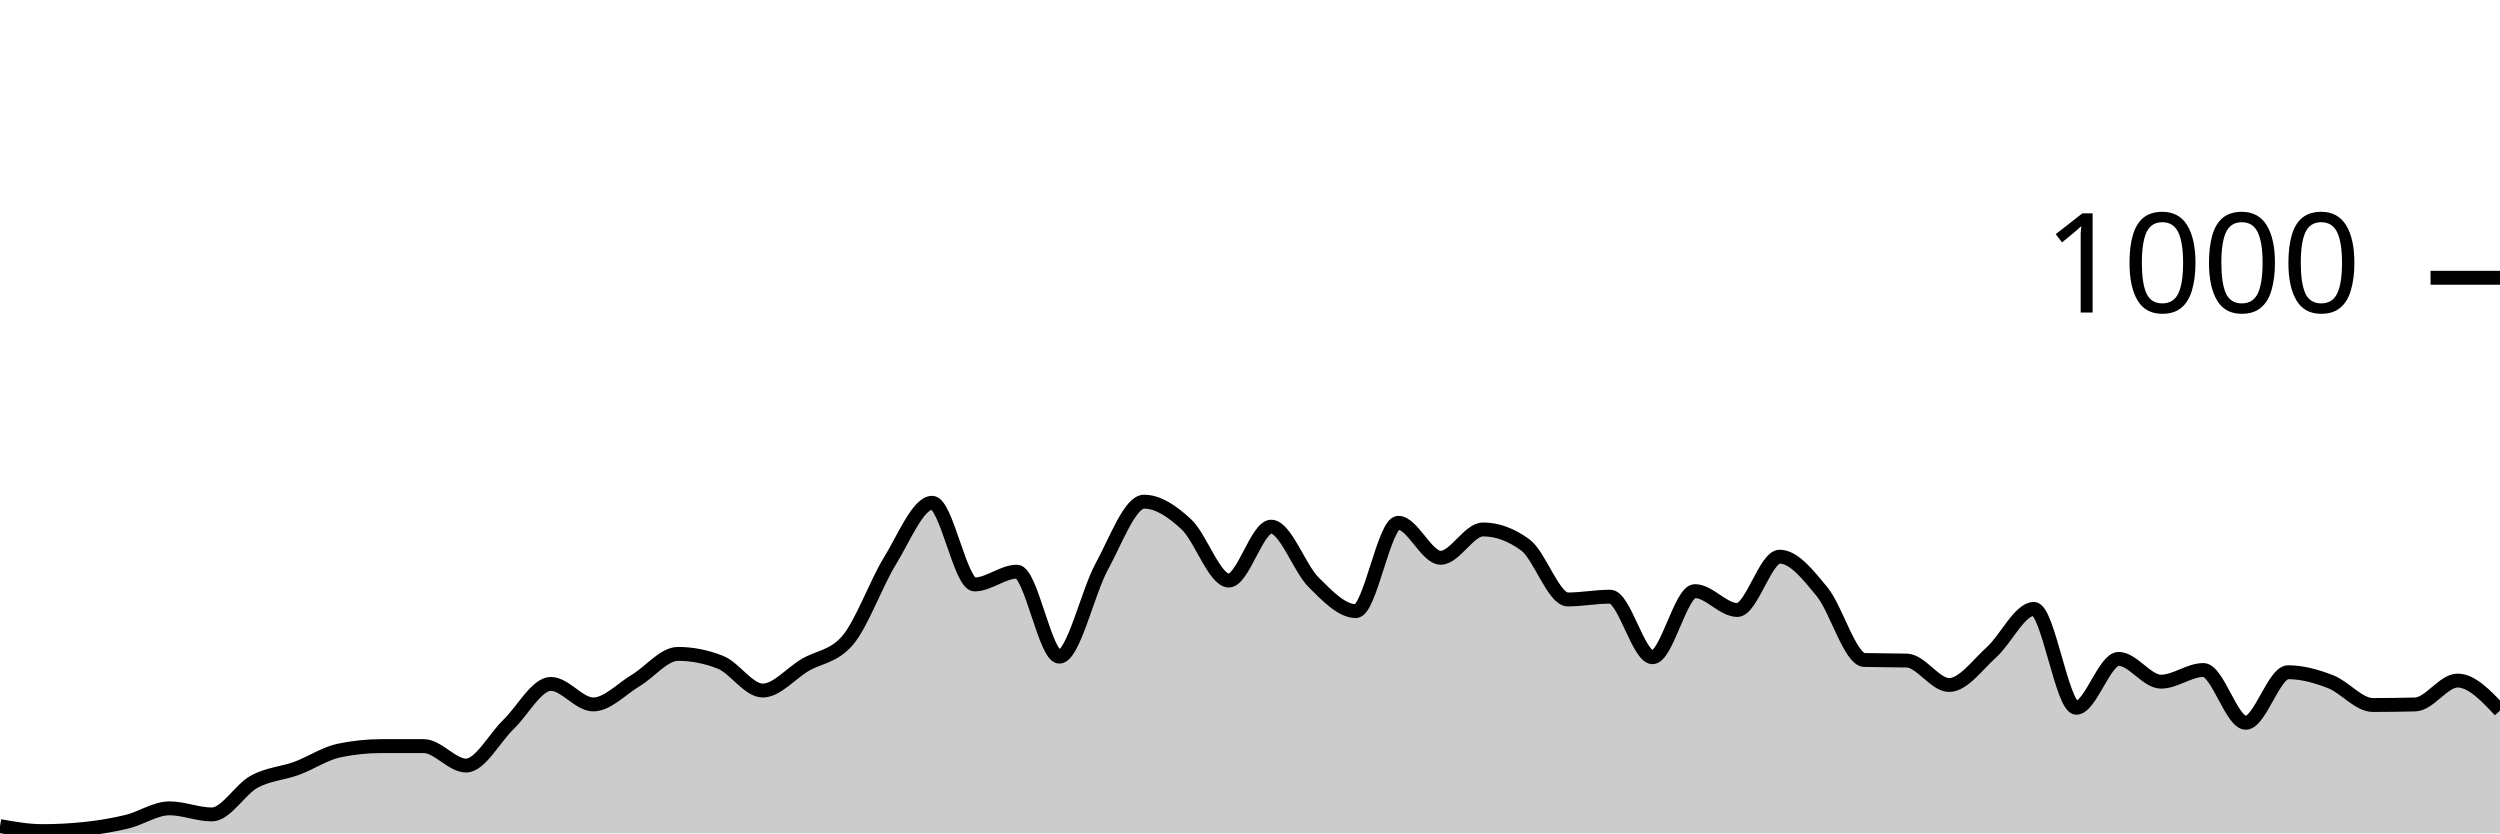
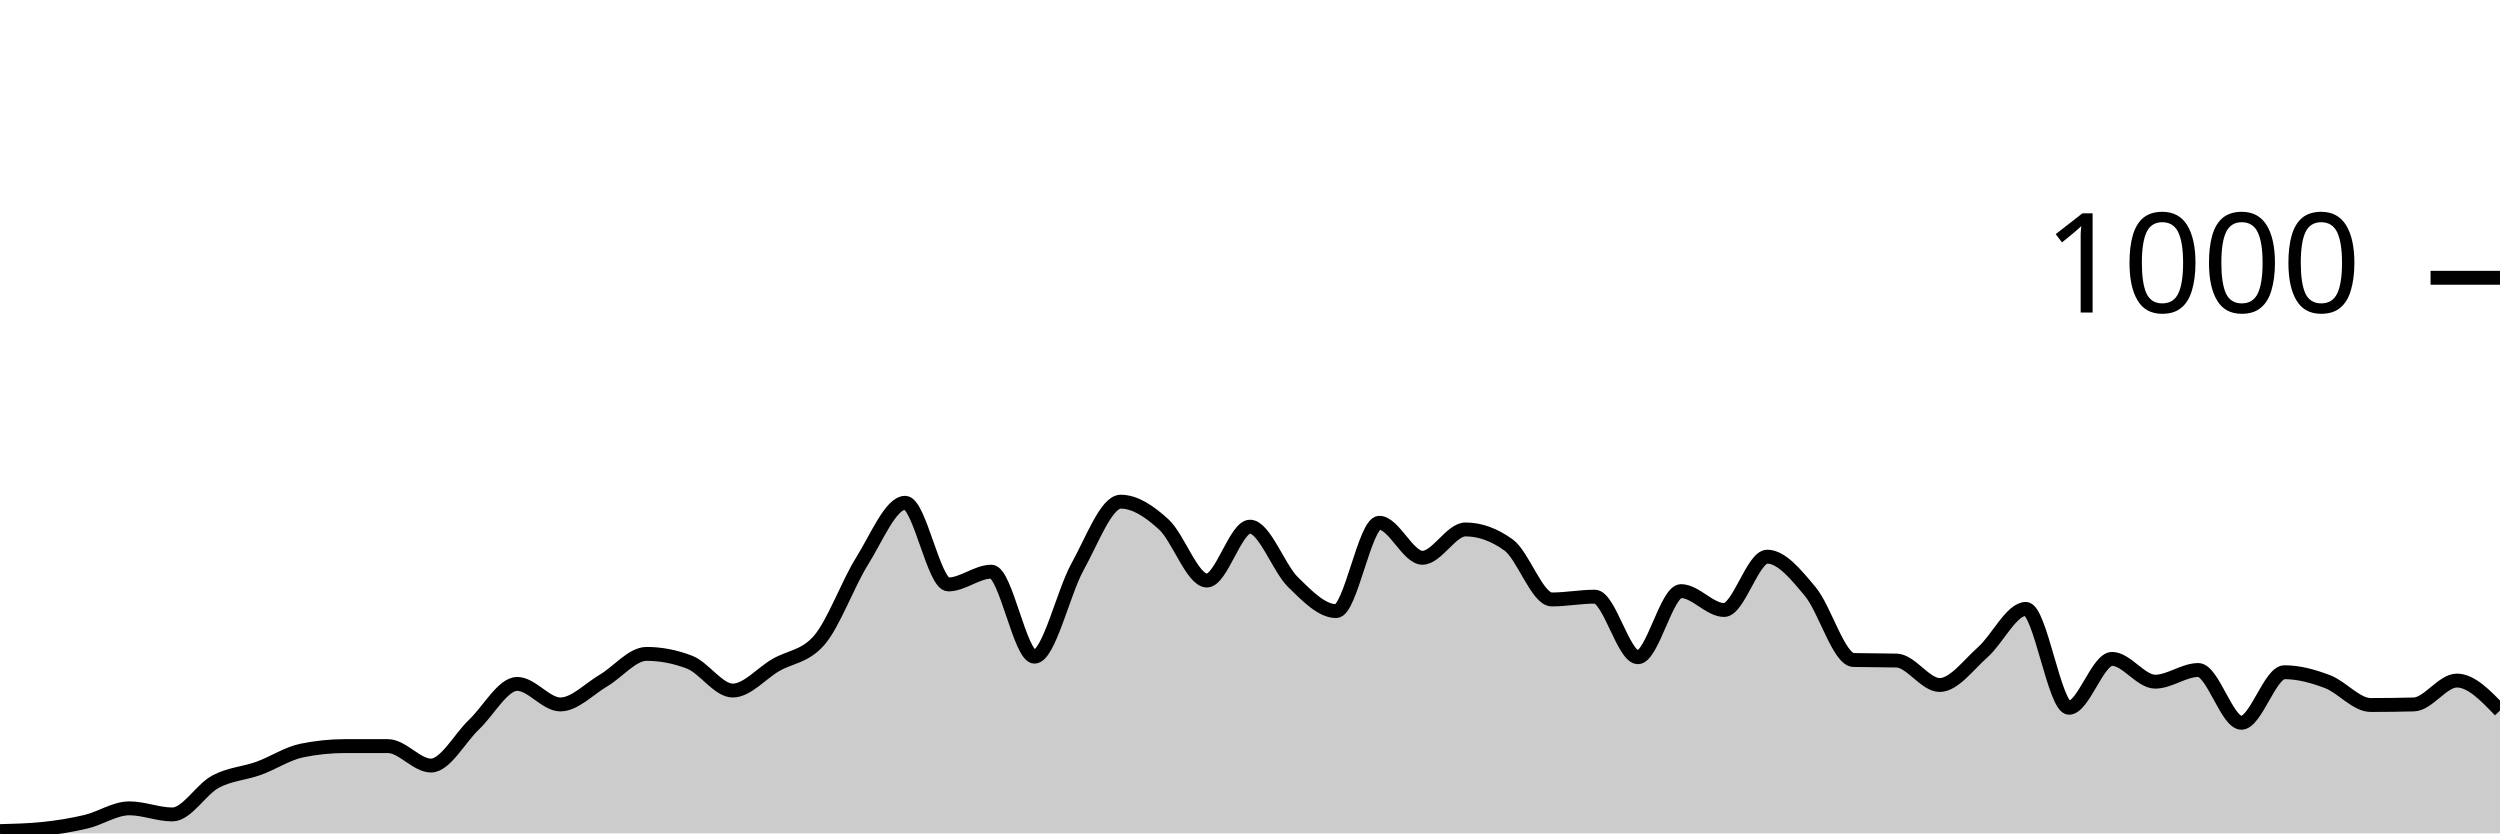
<svg xmlns="http://www.w3.org/2000/svg" viewBox="0 0 180 60">
  <g transform="translate(0,20)">
-     <path class="area" fill="rgba(0, 0, 0, 0.2)" d="M0,39.48C1.017,39.66,2.034,39.84,3.051,39.84C4.068,39.84,5.085,39.787,6.102,39.68C7.119,39.573,8.136,39.407,9.153,39.16C10.169,38.913,11.186,38.2,12.203,38.2C13.22,38.2,14.237,38.64,15.254,38.64C16.271,38.64,17.288,36.833,18.305,36.28C19.322,35.727,20.339,35.693,21.356,35.32C22.373,34.947,23.39,34.253,24.407,34.04C25.424,33.827,26.441,33.72,27.458,33.72C28.475,33.72,29.492,33.72,30.508,33.72C31.525,33.72,32.542,35.12,33.559,35.12C34.576,35.12,35.593,33.14,36.61,32.16C37.627,31.18,38.644,29.24,39.661,29.24C40.678,29.24,41.695,30.72,42.712,30.72C43.729,30.72,44.746,29.607,45.763,29C46.78,28.393,47.797,27.08,48.814,27.08C49.831,27.08,50.847,27.28,51.864,27.68C52.881,28.08,53.898,29.72,54.915,29.72C55.932,29.72,56.949,28.48,57.966,27.88C58.983,27.28,60,27.293,61.017,26.12C62.034,24.947,63.051,22.053,64.068,20.4C65.085,18.747,66.102,16.2,67.119,16.2C68.136,16.2,69.153,22.08,70.169,22.08C71.186,22.08,72.203,21.16,73.22,21.16C74.237,21.16,75.254,27.28,76.271,27.28C77.288,27.28,78.305,22.66,79.322,20.8C80.339,18.94,81.356,16.12,82.373,16.12C83.39,16.12,84.407,16.813,85.424,17.76C86.441,18.707,87.458,21.8,88.475,21.8C89.492,21.8,90.508,17.92,91.525,17.92C92.542,17.92,93.559,20.907,94.576,21.92C95.593,22.933,96.61,24,97.627,24C98.644,24,99.661,17.64,100.678,17.64C101.695,17.64,102.712,20.16,103.729,20.16C104.746,20.16,105.763,18.12,106.78,18.12C107.797,18.12,108.814,18.493,109.831,19.24C110.847,19.987,111.864,23.16,112.881,23.16C113.898,23.16,114.915,22.96,115.932,22.96C116.949,22.96,117.966,27.32,118.983,27.32C120,27.32,121.017,22.56,122.034,22.56C123.051,22.56,124.068,23.92,125.085,23.92C126.102,23.92,127.119,20.08,128.136,20.08C129.153,20.08,130.169,21.36,131.186,22.6C132.203,23.84,133.22,27.493,134.237,27.52C135.254,27.547,136.271,27.533,137.288,27.56C138.305,27.587,139.322,29.32,140.339,29.32C141.356,29.32,142.373,27.873,143.39,26.96C144.407,26.047,145.424,23.84,146.441,23.84C147.458,23.84,148.475,30.96,149.492,30.96C150.508,30.96,151.525,27.44,152.542,27.44C153.559,27.44,154.576,29.08,155.593,29.08C156.61,29.08,157.627,28.24,158.644,28.24C159.661,28.24,160.678,32.04,161.695,32.04C162.712,32.04,163.729,28.4,164.746,28.4C165.763,28.4,166.78,28.687,167.797,29.08C168.814,29.473,169.831,30.76,170.847,30.76C171.864,30.76,172.881,30.747,173.898,30.72C174.915,30.693,175.932,29,176.949,29C177.966,29,178.983,30.08,180,31.16L180,40C178.983,40,177.966,40,176.949,40C175.932,40,174.915,40,173.898,40C172.881,40,171.864,40,170.847,40C169.831,40,168.814,40,167.797,40C166.78,40,165.763,40,164.746,40C163.729,40,162.712,40,161.695,40C160.678,40,159.661,40,158.644,40C157.627,40,156.61,40,155.593,40C154.576,40,153.559,40,152.542,40C151.525,40,150.508,40,149.492,40C148.475,40,147.458,40,146.441,40C145.424,40,144.407,40,143.39,40C142.373,40,141.356,40,140.339,40C139.322,40,138.305,40,137.288,40C136.271,40,135.254,40,134.237,40C133.22,40,132.203,40,131.186,40C130.169,40,129.153,40,128.136,40C127.119,40,126.102,40,125.085,40C124.068,40,123.051,40,122.034,40C121.017,40,120,40,118.983,40C117.966,40,116.949,40,115.932,40C114.915,40,113.898,40,112.881,40C111.864,40,110.847,40,109.831,40C108.814,40,107.797,40,106.78,40C105.763,40,104.746,40,103.729,40C102.712,40,101.695,40,100.678,40C99.661,40,98.644,40,97.627,40C96.61,40,95.593,40,94.576,40C93.559,40,92.542,40,91.525,40C90.508,40,89.492,40,88.475,40C87.458,40,86.441,40,85.424,40C84.407,40,83.39,40,82.373,40C81.356,40,80.339,40,79.322,40C78.305,40,77.288,40,76.271,40C75.254,40,74.237,40,73.22,40C72.203,40,71.186,40,70.169,40C69.153,40,68.136,40,67.119,40C66.102,40,65.085,40,64.068,40C63.051,40,62.034,40,61.017,40C60,40,58.983,40,57.966,40C56.949,40,55.932,40,54.915,40C53.898,40,52.881,40,51.864,40C50.847,40,49.831,40,48.814,40C47.797,40,46.78,40,45.763,40C44.746,40,43.729,40,42.712,40C41.695,40,40.678,40,39.661,40C38.644,40,37.627,40,36.61,40C35.593,40,34.576,40,33.559,40C32.542,40,31.525,40,30.508,40C29.492,40,28.475,40,27.458,40C26.441,40,25.424,40,24.407,40C23.39,40,22.373,40,21.356,40C20.339,40,19.322,40,18.305,40C17.288,40,16.271,40,15.254,40C14.237,40,13.22,40,12.203,40C11.186,40,10.169,40,9.153,40C8.136,40,7.119,40,6.102,40C5.085,40,4.068,40,3.051,40C2.034,40,1.017,40,0,40Z" />
-     <path class="line" stroke="black" fill="none" d="M0,39.48C1.017,39.66,2.034,39.84,3.051,39.84C4.068,39.84,5.085,39.787,6.102,39.68C7.119,39.573,8.136,39.407,9.153,39.16C10.169,38.913,11.186,38.2,12.203,38.2C13.22,38.2,14.237,38.64,15.254,38.64C16.271,38.64,17.288,36.833,18.305,36.28C19.322,35.727,20.339,35.693,21.356,35.32C22.373,34.947,23.39,34.253,24.407,34.04C25.424,33.827,26.441,33.72,27.458,33.72C28.475,33.72,29.492,33.72,30.508,33.72C31.525,33.72,32.542,35.12,33.559,35.12C34.576,35.12,35.593,33.14,36.61,32.16C37.627,31.18,38.644,29.24,39.661,29.24C40.678,29.24,41.695,30.72,42.712,30.72C43.729,30.72,44.746,29.607,45.763,29C46.78,28.393,47.797,27.08,48.814,27.08C49.831,27.08,50.847,27.28,51.864,27.68C52.881,28.08,53.898,29.72,54.915,29.72C55.932,29.72,56.949,28.48,57.966,27.88C58.983,27.28,60,27.293,61.017,26.12C62.034,24.947,63.051,22.053,64.068,20.4C65.085,18.747,66.102,16.2,67.119,16.2C68.136,16.2,69.153,22.08,70.169,22.08C71.186,22.08,72.203,21.16,73.22,21.16C74.237,21.16,75.254,27.28,76.271,27.28C77.288,27.28,78.305,22.66,79.322,20.8C80.339,18.94,81.356,16.12,82.373,16.12C83.39,16.12,84.407,16.813,85.424,17.76C86.441,18.707,87.458,21.8,88.475,21.8C89.492,21.8,90.508,17.92,91.525,17.92C92.542,17.92,93.559,20.907,94.576,21.92C95.593,22.933,96.61,24,97.627,24C98.644,24,99.661,17.64,100.678,17.64C101.695,17.64,102.712,20.16,103.729,20.16C104.746,20.16,105.763,18.12,106.78,18.12C107.797,18.12,108.814,18.493,109.831,19.24C110.847,19.987,111.864,23.16,112.881,23.16C113.898,23.16,114.915,22.96,115.932,22.96C116.949,22.96,117.966,27.32,118.983,27.32C120,27.32,121.017,22.56,122.034,22.56C123.051,22.56,124.068,23.92,125.085,23.92C126.102,23.92,127.119,20.08,128.136,20.08C129.153,20.08,130.169,21.36,131.186,22.6C132.203,23.84,133.22,27.493,134.237,27.52C135.254,27.547,136.271,27.533,137.288,27.56C138.305,27.587,139.322,29.32,140.339,29.32C141.356,29.32,142.373,27.873,143.39,26.96C144.407,26.047,145.424,23.84,146.441,23.84C147.458,23.84,148.475,30.96,149.492,30.96C150.508,30.96,151.525,27.44,152.542,27.44C153.559,27.44,154.576,29.08,155.593,29.08C156.61,29.08,157.627,28.24,158.644,28.24C159.661,28.24,160.678,32.04,161.695,32.04C162.712,32.04,163.729,28.4,164.746,28.4C165.763,28.4,166.78,28.687,167.797,29.08C168.814,29.473,169.831,30.76,170.847,30.76C171.864,30.76,172.881,30.747,173.898,30.72C174.915,30.693,175.932,29,176.949,29C177.966,29,178.983,30.08,180,31.16" />
+     <path class="area" fill="rgba(0, 0, 0, 0.2)" d="M0,39.84C1.034,39.813,2.069,39.787,3.103,39.68C4.138,39.573,5.172,39.407,6.207,39.16C7.241,38.913,8.276,38.2,9.31,38.2C10.345,38.2,11.379,38.64,12.414,38.64C13.448,38.64,14.483,36.833,15.517,36.28C16.552,35.727,17.586,35.693,18.621,35.32C19.655,34.947,20.69,34.253,21.724,34.04C22.759,33.827,23.793,33.72,24.828,33.72C25.862,33.72,26.897,33.72,27.931,33.72C28.966,33.72,30,35.12,31.034,35.12C32.069,35.12,33.103,33.14,34.138,32.16C35.172,31.18,36.207,29.24,37.241,29.24C38.276,29.24,39.31,30.72,40.345,30.72C41.379,30.72,42.414,29.607,43.448,29C44.483,28.393,45.517,27.08,46.552,27.08C47.586,27.08,48.621,27.28,49.655,27.68C50.69,28.08,51.724,29.72,52.759,29.72C53.793,29.72,54.828,28.48,55.862,27.88C56.897,27.28,57.931,27.293,58.966,26.12C60,24.947,61.034,22.053,62.069,20.4C63.103,18.747,64.138,16.2,65.172,16.2C66.207,16.2,67.241,22.08,68.276,22.08C69.31,22.08,70.345,21.16,71.379,21.16C72.414,21.16,73.448,27.28,74.483,27.28C75.517,27.28,76.552,22.66,77.586,20.8C78.621,18.94,79.655,16.12,80.69,16.12C81.724,16.12,82.759,16.813,83.793,17.76C84.828,18.707,85.862,21.8,86.897,21.8C87.931,21.8,88.966,17.92,90,17.92C91.034,17.92,92.069,20.907,93.103,21.92C94.138,22.933,95.172,24,96.207,24C97.241,24,98.276,17.64,99.31,17.64C100.345,17.64,101.379,20.16,102.414,20.16C103.448,20.16,104.483,18.12,105.517,18.12C106.552,18.12,107.586,18.493,108.621,19.24C109.655,19.987,110.69,23.16,111.724,23.16C112.759,23.16,113.793,22.96,114.828,22.96C115.862,22.96,116.897,27.32,117.931,27.32C118.966,27.32,120,22.56,121.034,22.56C122.069,22.56,123.103,23.92,124.138,23.92C125.172,23.92,126.207,20.08,127.241,20.08C128.276,20.08,129.31,21.36,130.345,22.6C131.379,23.84,132.414,27.493,133.448,27.52C134.483,27.547,135.517,27.533,136.552,27.56C137.586,27.587,138.621,29.32,139.655,29.32C140.69,29.32,141.724,27.873,142.759,26.96C143.793,26.047,144.828,23.84,145.862,23.84C146.897,23.84,147.931,30.96,148.966,30.96C150,30.96,151.034,27.44,152.069,27.44C153.103,27.44,154.138,29.08,155.172,29.08C156.207,29.08,157.241,28.24,158.276,28.24C159.31,28.24,160.345,32.04,161.379,32.04C162.414,32.04,163.448,28.4,164.483,28.4C165.517,28.4,166.552,28.687,167.586,29.08C168.621,29.473,169.655,30.76,170.69,30.76C171.724,30.76,172.759,30.747,173.793,30.72C174.828,30.693,175.862,29,176.897,29C177.931,29,178.966,30.08,180,31.16L180,40C178.966,40,177.931,40,176.897,40C175.862,40,174.828,40,173.793,40C172.759,40,171.724,40,170.69,40C169.655,40,168.621,40,167.586,40C166.552,40,165.517,40,164.483,40C163.448,40,162.414,40,161.379,40C160.345,40,159.31,40,158.276,40C157.241,40,156.207,40,155.172,40C154.138,40,153.103,40,152.069,40C151.034,40,150,40,148.966,40C147.931,40,146.897,40,145.862,40C144.828,40,143.793,40,142.759,40C141.724,40,140.69,40,139.655,40C138.621,40,137.586,40,136.552,40C135.517,40,134.483,40,133.448,40C132.414,40,131.379,40,130.345,40C129.31,40,128.276,40,127.241,40C126.207,40,125.172,40,124.138,40C123.103,40,122.069,40,121.034,40C120,40,118.966,40,117.931,40C116.897,40,115.862,40,114.828,40C113.793,40,112.759,40,111.724,40C110.69,40,109.655,40,108.621,40C107.586,40,106.552,40,105.517,40C104.483,40,103.448,40,102.414,40C101.379,40,100.345,40,99.31,40C98.276,40,97.241,40,96.207,40C95.172,40,94.138,40,93.103,40C92.069,40,91.034,40,90,40C88.966,40,87.931,40,86.897,40C85.862,40,84.828,40,83.793,40C82.759,40,81.724,40,80.69,40C79.655,40,78.621,40,77.586,40C76.552,40,75.517,40,74.483,40C73.448,40,72.414,40,71.379,40C70.345,40,69.31,40,68.276,40C67.241,40,66.207,40,65.172,40C64.138,40,63.103,40,62.069,40C61.034,40,60,40,58.966,40C57.931,40,56.897,40,55.862,40C54.828,40,53.793,40,52.759,40C51.724,40,50.69,40,49.655,40C48.621,40,47.586,40,46.552,40C45.517,40,44.483,40,43.448,40C42.414,40,41.379,40,40.345,40C39.31,40,38.276,40,37.241,40C36.207,40,35.172,40,34.138,40C33.103,40,32.069,40,31.034,40C30,40,28.966,40,27.931,40C26.897,40,25.862,40,24.828,40C23.793,40,22.759,40,21.724,40C20.69,40,19.655,40,18.621,40C17.586,40,16.552,40,15.517,40C14.483,40,13.448,40,12.414,40C11.379,40,10.345,40,9.31,40C8.276,40,7.241,40,6.207,40C5.172,40,4.138,40,3.103,40C2.069,40,1.034,40,0,40Z" />
+     <path class="line" stroke="black" fill="none" d="M0,39.84C1.034,39.813,2.069,39.787,3.103,39.68C4.138,39.573,5.172,39.407,6.207,39.16C7.241,38.913,8.276,38.2,9.31,38.2C10.345,38.2,11.379,38.64,12.414,38.64C13.448,38.64,14.483,36.833,15.517,36.28C16.552,35.727,17.586,35.693,18.621,35.32C19.655,34.947,20.69,34.253,21.724,34.04C22.759,33.827,23.793,33.72,24.828,33.72C25.862,33.72,26.897,33.72,27.931,33.72C28.966,33.72,30,35.12,31.034,35.12C32.069,35.12,33.103,33.14,34.138,32.16C35.172,31.18,36.207,29.24,37.241,29.24C38.276,29.24,39.31,30.72,40.345,30.72C41.379,30.72,42.414,29.607,43.448,29C44.483,28.393,45.517,27.08,46.552,27.08C47.586,27.08,48.621,27.28,49.655,27.68C50.69,28.08,51.724,29.72,52.759,29.72C53.793,29.72,54.828,28.48,55.862,27.88C56.897,27.28,57.931,27.293,58.966,26.12C60,24.947,61.034,22.053,62.069,20.4C63.103,18.747,64.138,16.2,65.172,16.2C66.207,16.2,67.241,22.08,68.276,22.08C69.31,22.08,70.345,21.16,71.379,21.16C72.414,21.16,73.448,27.28,74.483,27.28C75.517,27.28,76.552,22.66,77.586,20.8C78.621,18.94,79.655,16.12,80.69,16.12C81.724,16.12,82.759,16.813,83.793,17.76C84.828,18.707,85.862,21.8,86.897,21.8C87.931,21.8,88.966,17.92,90,17.92C91.034,17.92,92.069,20.907,93.103,21.92C94.138,22.933,95.172,24,96.207,24C97.241,24,98.276,17.64,99.31,17.64C100.345,17.64,101.379,20.16,102.414,20.16C103.448,20.16,104.483,18.12,105.517,18.12C106.552,18.12,107.586,18.493,108.621,19.24C109.655,19.987,110.69,23.16,111.724,23.16C112.759,23.16,113.793,22.96,114.828,22.96C115.862,22.96,116.897,27.32,117.931,27.32C118.966,27.32,120,22.56,121.034,22.56C122.069,22.56,123.103,23.92,124.138,23.92C125.172,23.92,126.207,20.08,127.241,20.08C128.276,20.08,129.31,21.36,130.345,22.6C131.379,23.84,132.414,27.493,133.448,27.52C134.483,27.547,135.517,27.533,136.552,27.56C137.586,27.587,138.621,29.32,139.655,29.32C140.69,29.32,141.724,27.873,142.759,26.96C143.793,26.047,144.828,23.84,145.862,23.84C146.897,23.84,147.931,30.96,148.966,30.96C150,30.96,151.034,27.44,152.069,27.44C153.103,27.44,154.138,29.08,155.172,29.08C156.207,29.08,157.241,28.24,158.276,28.24C159.31,28.24,160.345,32.04,161.379,32.04C162.414,32.04,163.448,28.4,164.483,28.4C165.517,28.4,166.552,28.687,167.586,29.08C168.621,29.473,169.655,30.76,170.69,30.76C171.724,30.76,172.759,30.747,173.793,30.72C174.828,30.693,175.862,29,176.897,29C177.931,29,178.966,30.08,180,31.16" />
    <path class="axis-ceiling" stroke-width="1" stroke="black" fill="none" d="M175,0L180,0" />
    <text class="axis-ceiling-label" font-family="sans-serif" text-anchor="end" font-size="10px" x="170" y="2.5">1000</text>
  </g>
</svg>
